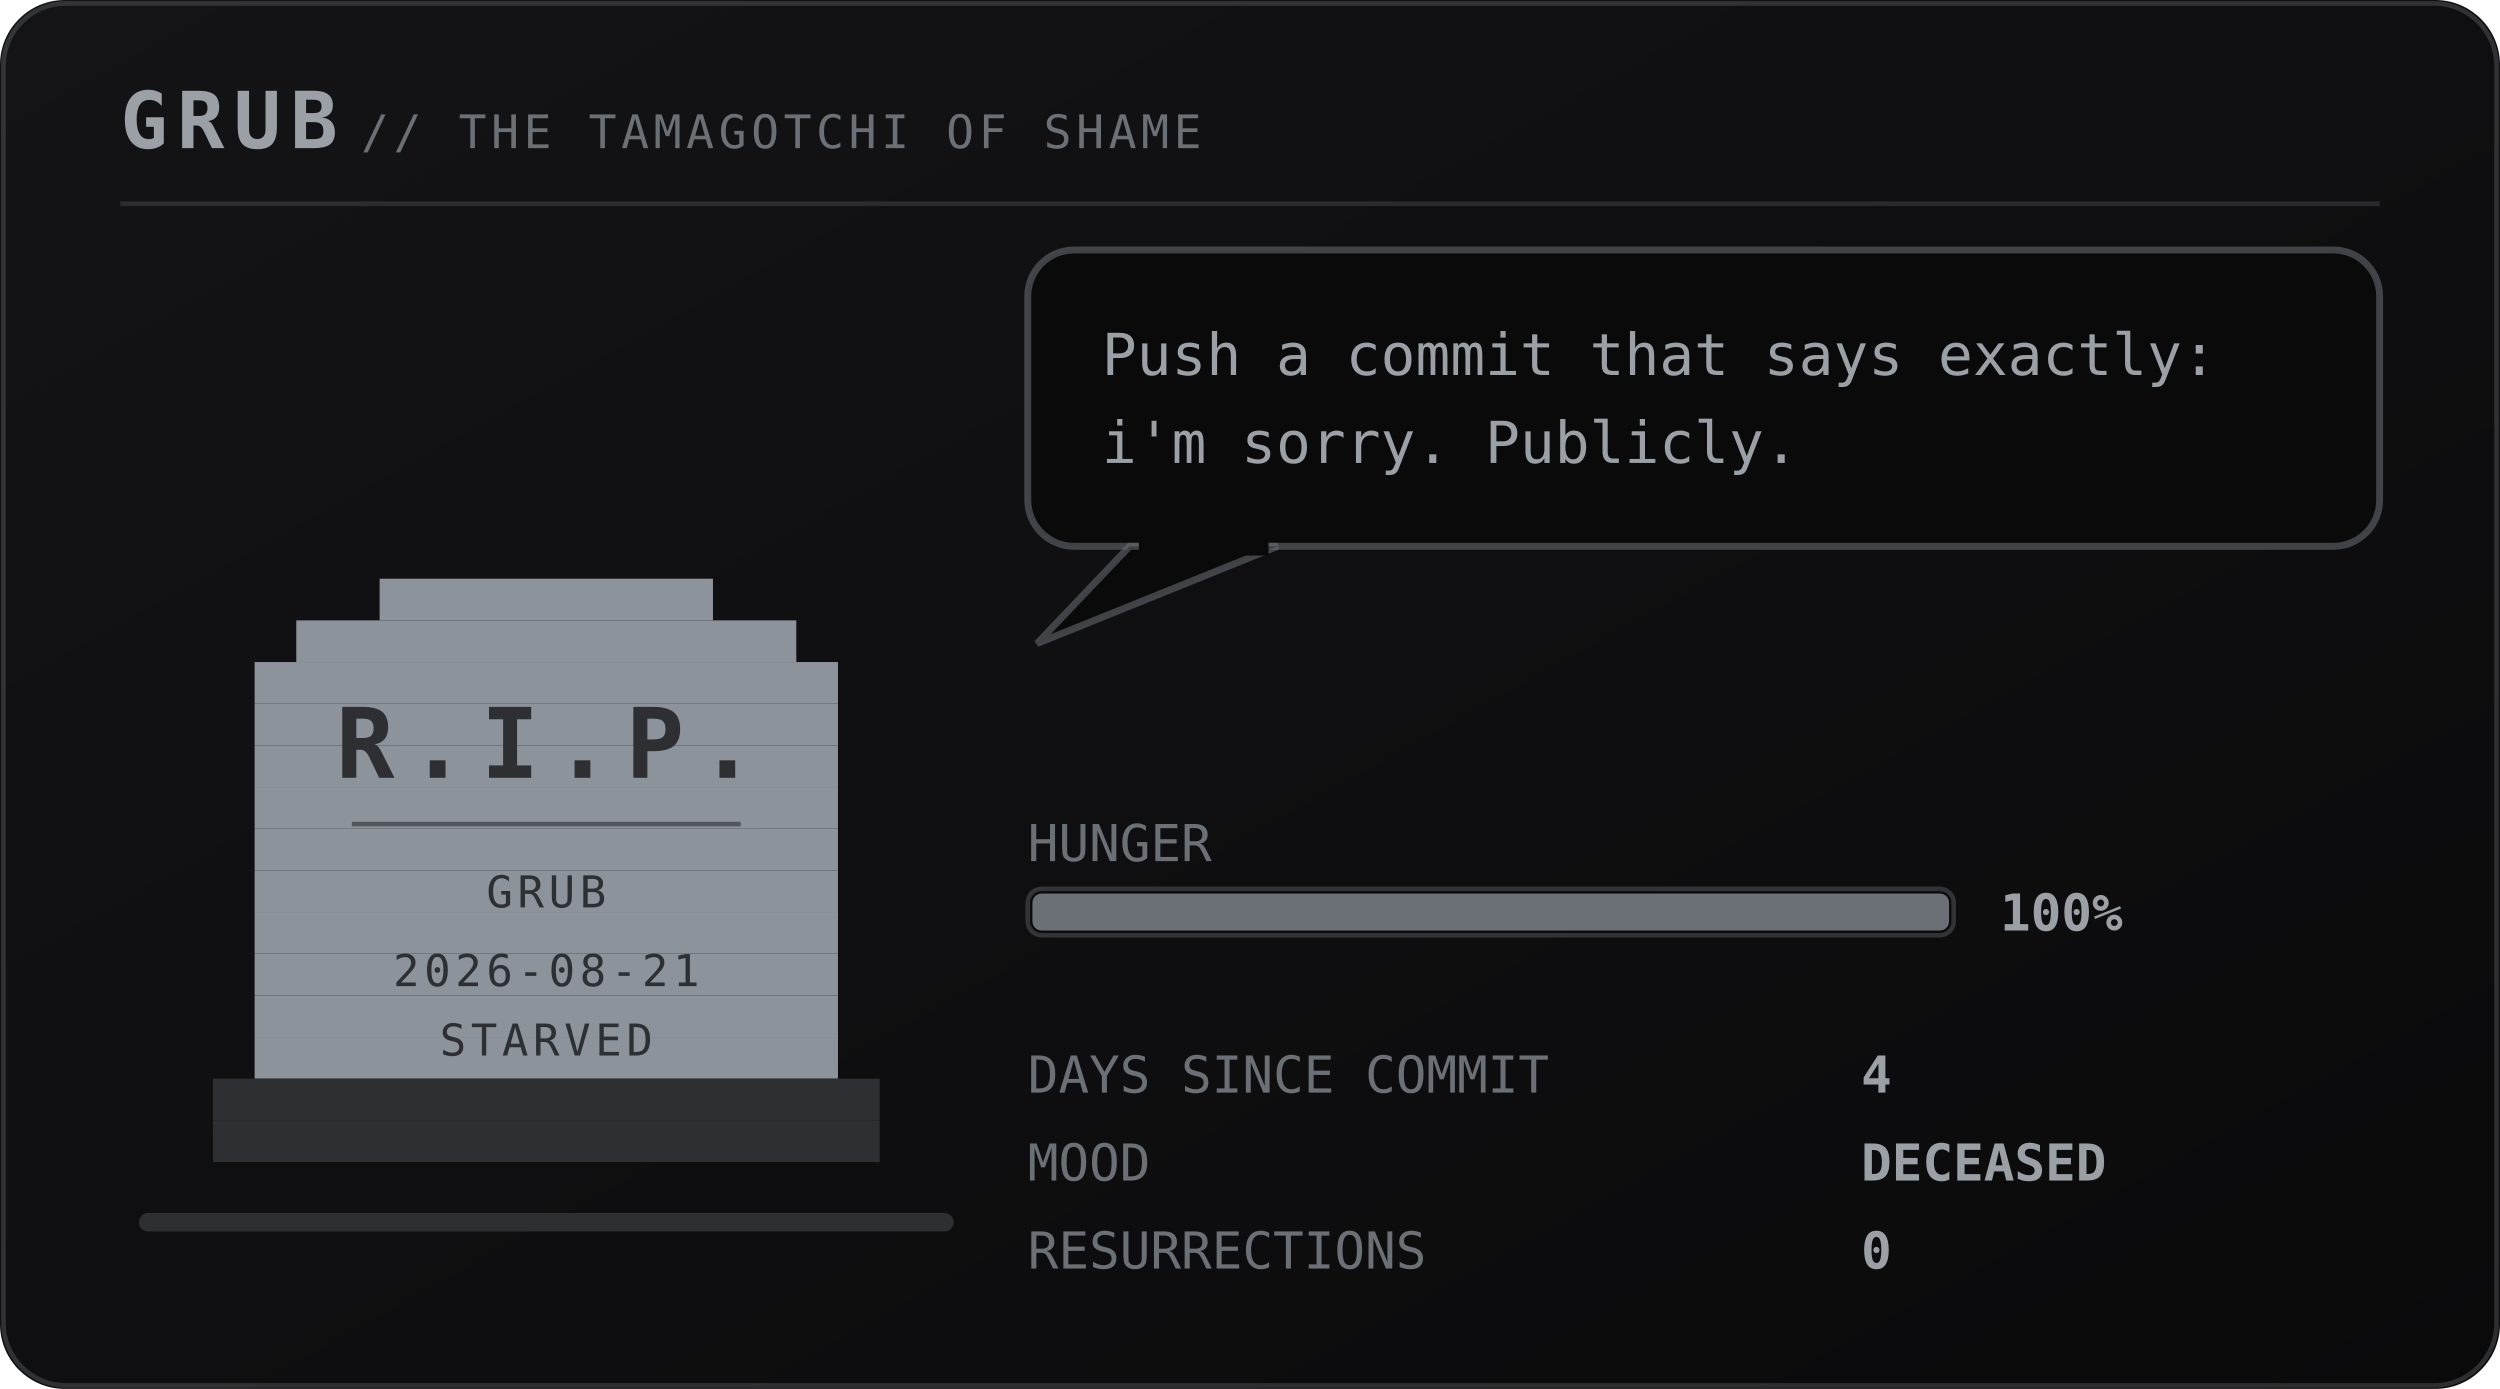
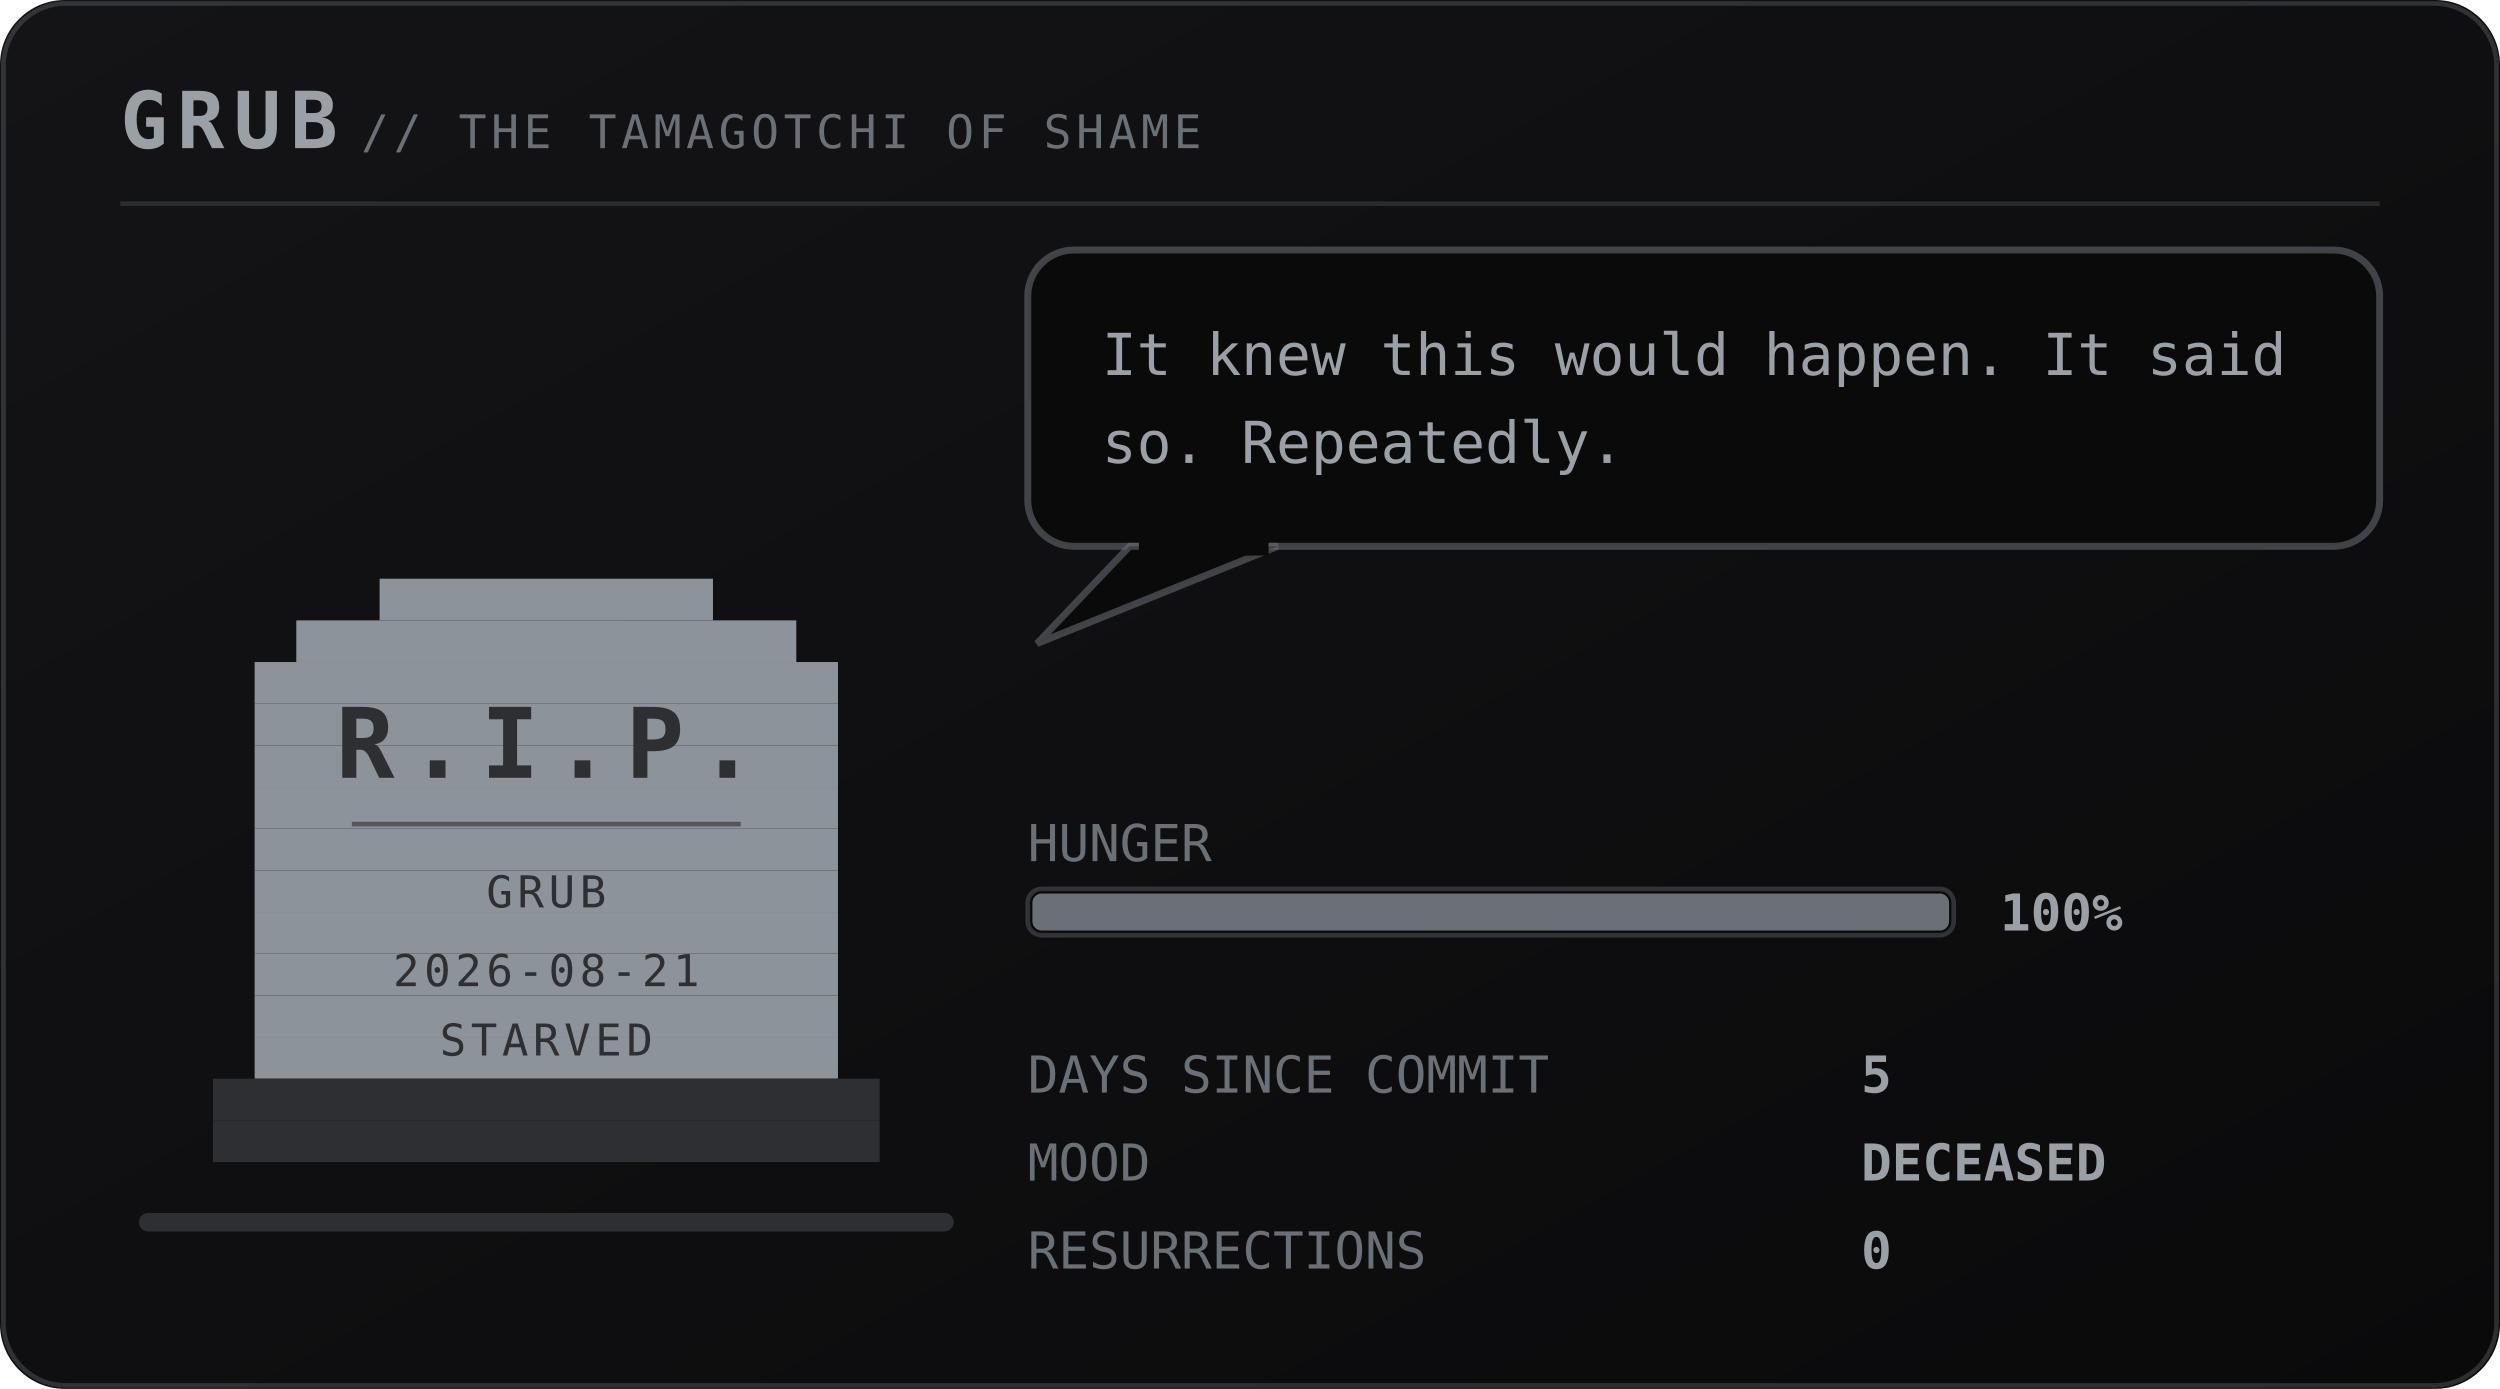
<svg xmlns="http://www.w3.org/2000/svg" viewBox="0 0 540 300" width="540" height="300" role="img" aria-labelledby="pett petd">
  <defs>
    <linearGradient id="petbg" x1="0" y1="0" x2="1" y2="1">
      <stop offset="0" stop-color="#141417" />
      <stop offset="1" stop-color="#0a0a0b" />
    </linearGradient>
  </defs>
  <style>
    .mono{font-family:ui-monospace,SFMono-Regular,Menlo,Consolas,"DejaVu Sans Mono",monospace}
    .brand{font-size:17px;font-weight:700;letter-spacing:2px;fill:#9aa0a6}
    .sub{font-size:10px;letter-spacing:1px;fill:#6b7076}
    .say{font-size:12.5px;fill:#9aa0a6}
    .stat{font-size:11px;fill:#6b7076}
    .val{font-size:11px;fill:#9aa0a6;font-weight:700}
    .call{font-size:16px;font-weight:700;letter-spacing:2.5px;fill:#6b7076}
    .callsub{font-size:9px;letter-spacing:0.8px;fill:#6b7076}
    .who{font-weight:700;fill:#6b7076}
    .rip{font-size:21px;font-weight:700;letter-spacing:3px;fill:#2e2f33}
    .ripsub{font-size:9.5px;letter-spacing:1px;fill:#2e2f33}
</style>
  <rect width="540" height="300" rx="14" fill="url(#petbg)" />
  <rect x="0.75" y="0.75" width="538.5" height="298.5" rx="13.5" fill="none" stroke="#6b7076" stroke-opacity="0.35" />
  <text class="mono brand" x="26" y="32">GRUB</text>
  <text class="mono sub" x="78" y="32">// THE TAMAGOTCHI OF SHAME</text>
  <line x1="26" y1="44" x2="514" y2="44" stroke="#6b7076" stroke-opacity="0.28" />
  <rect x="30" y="262" width="176" height="4" rx="2" fill="#2e2f33" />
  <g transform="translate(46 116)">
    <g>
      <g>
        <g>
          <rect x="36" y="9" width="72" height="9" fill="#8d939b" />
          <rect x="18" y="18" width="108" height="9" fill="#8d939b" />
          <rect x="9" y="27" width="126" height="9" fill="#8d939b" />
          <rect x="9" y="36" width="126" height="9" fill="#8d939b" />
          <rect x="9" y="45" width="126" height="9" fill="#8d939b" />
          <rect x="9" y="54" width="126" height="9" fill="#8d939b" />
          <rect x="9" y="63" width="126" height="9" fill="#8d939b" />
          <rect x="9" y="72" width="126" height="9" fill="#8d939b" />
          <rect x="9" y="81" width="126" height="9" fill="#8d939b" />
          <rect x="9" y="90" width="126" height="9" fill="#8d939b" />
          <rect x="9" y="99" width="126" height="9" fill="#8d939b" />
          <rect x="9" y="108" width="126" height="9" fill="#8d939b" />
          <rect x="0" y="117" width="144" height="9" fill="#2e2f33" />
          <rect x="0" y="126" width="144" height="9" fill="#2e2f33" />
          <text class="mono rip" x="72" y="52" text-anchor="middle">R.I.P.</text>
          <line x1="30" y1="62" x2="114" y2="62" stroke="#2e2f33" stroke-opacity="0.6" />
          <text class="mono ripsub" x="72" y="80" text-anchor="middle">GRUB</text>
          <text class="mono ripsub" x="72" y="97" text-anchor="middle">2026-08-21</text>
          <text class="mono ripsub" x="72" y="112" text-anchor="middle">STARVED</text>
        </g>
      </g>
    </g>
  </g>
  <g>
    <rect x="222" y="54" width="292" height="64" rx="10" fill="#0a0a0b" stroke="#6b7076" stroke-opacity="0.55" stroke-width="1.5" />
    <path d="M244 118 L224 139 L276 118 Z" fill="#0a0a0b" stroke="#6b7076" stroke-opacity="0.55" stroke-width="1.5" />
    <rect x="246" y="116" width="28" height="4" fill="#0a0a0b" />
-     <text class="mono say" x="238" y="81">Push a commit that says exactly:</text>
-     <text class="mono say" x="238" y="100">i'm sorry. Publicly.</text>
+     <text class="mono say" x="238" y="81">It knew this would happen. It said</text>
+     <text class="mono say" x="238" y="100">so. Repeatedly.</text>
  </g>
  <text class="mono stat" x="222" y="186">HUNGER</text>
  <rect x="222" y="192" width="200" height="10" rx="3" fill="#0a0a0b" stroke="#6b7076" stroke-opacity="0.4" />
  <rect x="223" y="193" width="198" height="8" rx="2" fill="#6b7076" />
  <text class="mono val" x="432" y="201">100%</text>
  <text class="mono stat" x="222" y="236">DAYS SINCE COMMIT</text>
-   <text class="mono val" x="402" y="236">4</text>
+   <text class="mono val" x="402" y="236">5</text>
  <text class="mono stat" x="222" y="255">MOOD</text>
  <text class="mono val" x="402" y="255">DECEASED</text>
  <text class="mono stat" x="222" y="274">RESURRECTIONS</text>
  <text class="mono val" x="402" y="274">0</text>
</svg>
